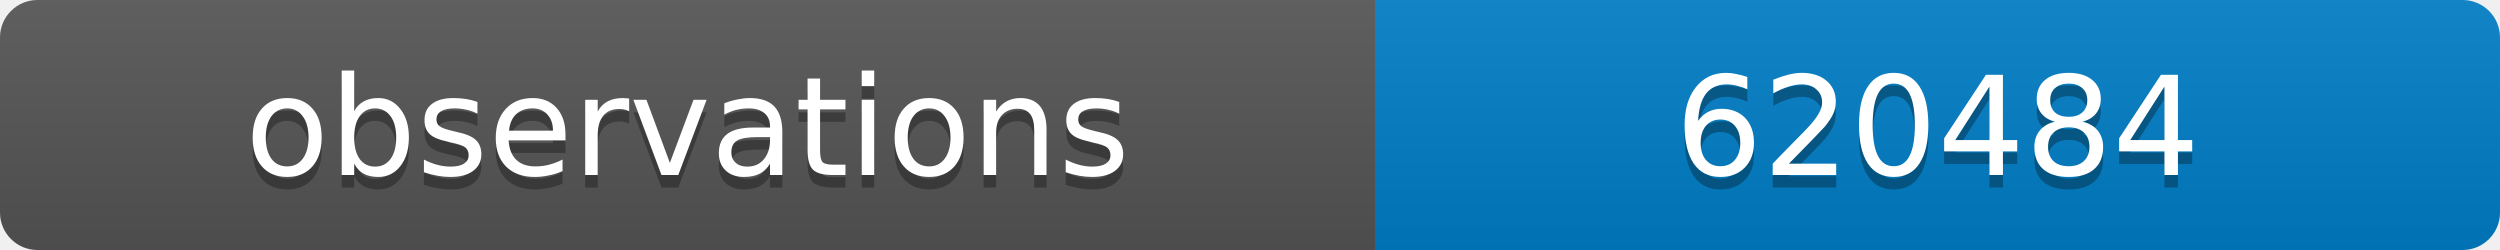
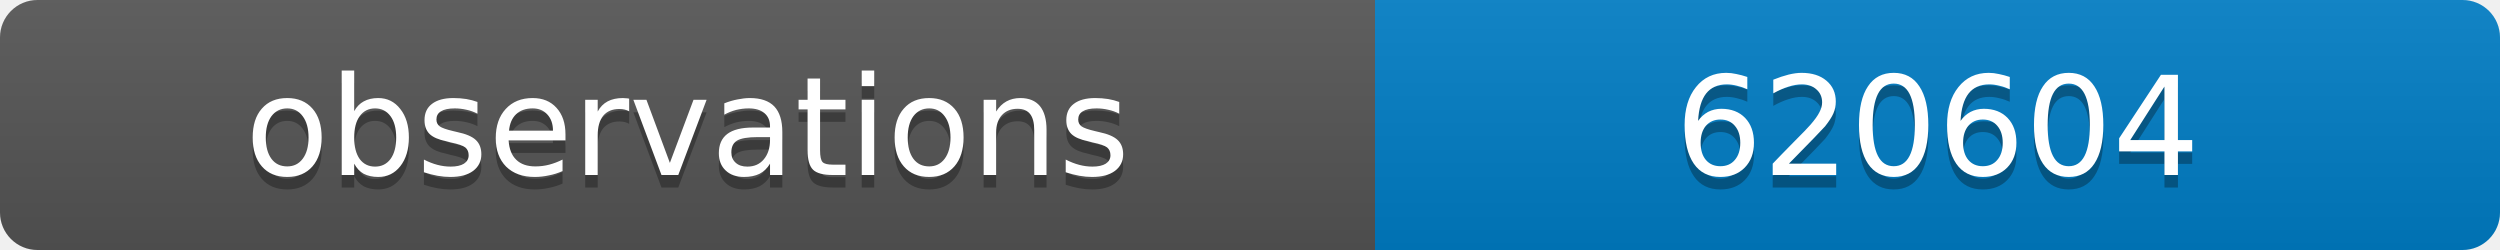
<svg xmlns="http://www.w3.org/2000/svg" width="200" height="20">
  <linearGradient id="b" x2="0" y2="100%">
    <stop offset="0" stop-color="#bbb" stop-opacity=".1" />
    <stop offset="1" stop-opacity=".1" />
  </linearGradient>
  <clipPath id="a">
    <rect width="200" height="20" rx="3" fill="#fff" />
  </clipPath>
  <g clip-path="url(#a)">
    <path fill="#555" d="M0 0h110v20H0z" />
    <path fill="#007ec6" d="M110 0h90v20H110z" />
    <path fill="url(#b)" d="M0 0h200v20H0z" />
  </g>
  <g fill="#fff" text-anchor="middle" font-family="DejaVu Sans,Verdana,Geneva,sans-serif" font-size="11">
    <text x="55" y="15" fill="#010101" fill-opacity=".3">observations</text>
    <text x="55" y="14">observations</text>
-     <text x="155" y="15" fill="#010101" fill-opacity=".3">620484</text>
-     <text x="155" y="14">620484</text>
+     <text x="155" y="15" fill="#010101" fill-opacity=".3">620604</text>
+     <text x="155" y="14">620604</text>
  </g>
</svg>
